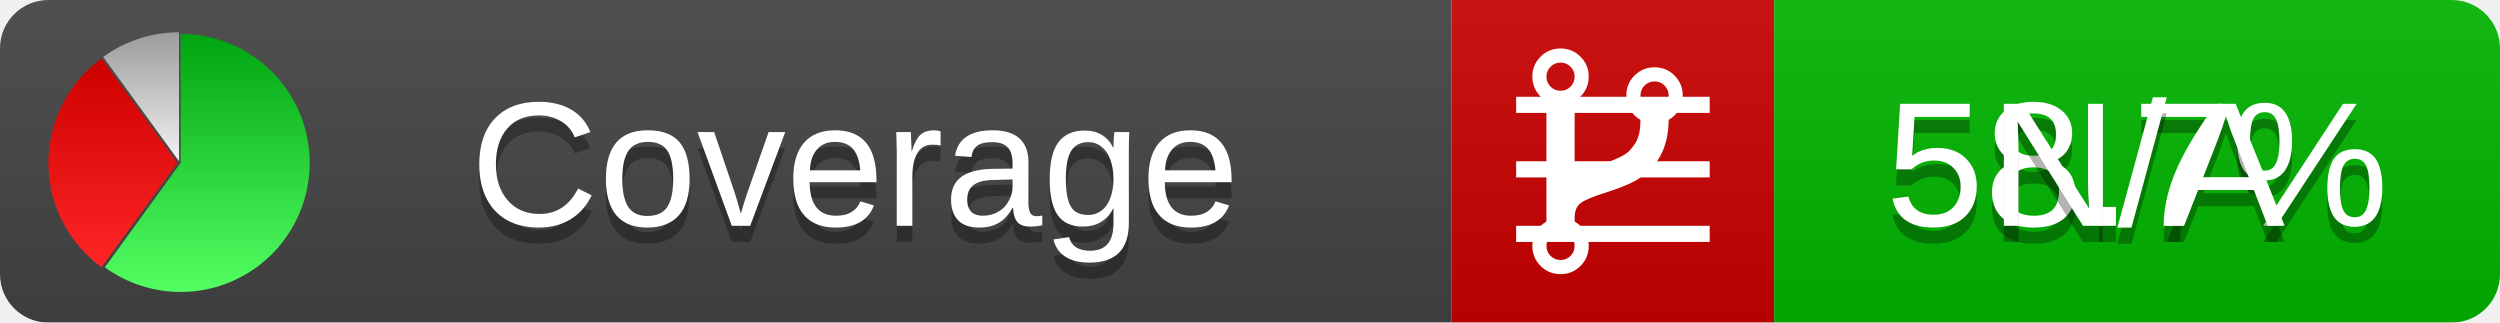
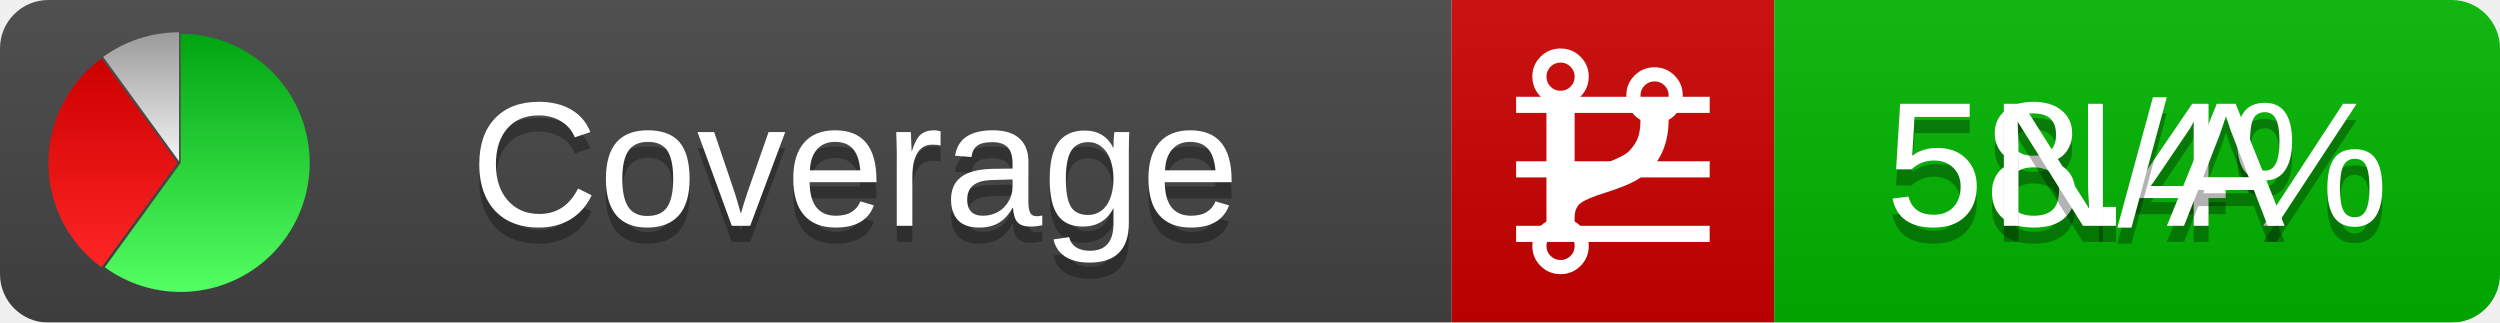
<svg xmlns="http://www.w3.org/2000/svg" xmlns:xlink="http://www.w3.org/1999/xlink" width="155" height="20">
  <style type="text/css">
          
            @keyframes fadeout {
              0 % { visibility: visible; opacity: 1; }
              40% { visibility: visible; opacity: 1; }
              50% { visibility: hidden; opacity: 0; }
              90% { visibility: hidden; opacity: 0; }
              100% { visibility: visible; opacity: 1; }
            }
            @keyframes fadein {
              0% { visibility: hidden; opacity: 0; }
              40% { visibility: hidden; opacity: 0; }
              50% { visibility: visible; opacity: 1; }
              90% { visibility: visible; opacity: 1; }
              100% { visibility: hidden; opacity: 0; }
            }
            .linecoverage {
                animation-duration: 10s;
                animation-name: fadeout;
                animation-iteration-count: infinite;
            }
            .branchcoverage {
                animation-duration: 10s;
                animation-name: fadein;
                animation-iteration-count: infinite;
            }
          
    </style>
  <defs>
    <linearGradient id="gradient" x2="0" y2="100%">
      <stop offset="0" stop-color="#bbb" stop-opacity=".1" />
      <stop offset="1" stop-opacity=".1" />
    </linearGradient>
    <linearGradient id="green" x2="0" y2="100%">
      <stop offset="0" stop-color="#00A410" />
      <stop offset="1" stop-color="#53FF63" />
    </linearGradient>
    <linearGradient id="red" x2="0" y2="100%">
      <stop offset="0" stop-color="#C00" />
      <stop offset="1" stop-color="#FF2525" />
    </linearGradient>
    <linearGradient id="gray" x2="0" y2="100%">
      <stop offset="0" stop-color="#9B9B9B" />
      <stop offset="1" stop-color="#F3F3F3" />
    </linearGradient>
    <mask id="mask">
      <rect width="155" height="20" rx="3" fill="#fff" />
    </mask>
    <g id="icon">
      <path style="fill:url(#green);" d="M205,202.5 l0,-200 a200,200 0 1,1 -117.558,361.803 z" />
      <path style="fill:url(#red);" d="M200,202.5 l-117.558,161.803 a200,200 0 0,1 0,-323.607 z" />
      <path style="fill:url(#gray);" d="M202.5,200 l-117.558,-161.803 a200,200 0 0,1 117.558,-38.196 z" />
    </g>
  </defs>
  <g mask="url(#mask)">
    <rect x="0" y="0" width="90" height="20" fill="#444" />
    <rect x="90" y="0" width="20" height="20" fill="#c00" />
    <rect x="110" y="0" width="45" height="20" fill="#00B600" />
    <rect x="0" y="0" width="155" height="20" fill="url(#gradient)" />
  </g>
  <g>
    <path class="linecoverage" stroke="#fff" d="M94 6.5 h12 M94 10.5 h12 M94 14.5 h12" />
    <path class="branchcoverage" fill="#fff" d="m 97.628,15.247 q 0,-0.364 -0.255,-0.619 -0.255,-0.255 -0.619,-0.255 -0.364,0 -0.619,0.255 -0.255,0.255 -0.255,0.619 0,0.364 0.255,0.619 0.255,0.255 0.619,0.255 0.364,0 0.619,-0.255 0.255,-0.255 0.255,-0.619 z m 0,-10.493 q 0,-0.364 -0.255,-0.619 -0.255,-0.255 -0.619,-0.255 -0.364,0 -0.619,0.255 -0.255,0.255 -0.255,0.619 0,0.364 0.255,0.619 0.255,0.255 0.619,0.255 0.364,0 0.619,-0.255 0.255,-0.255 0.255,-0.619 z m 5.83,1.166 q 0,-0.364 -0.255,-0.619 -0.255,-0.255 -0.619,-0.255 -0.364,0 -0.619,0.255 -0.255,0.255 -0.255,0.619 0,0.364 0.255,0.619 0.255,0.255 0.619,0.255 0.364,0 0.619,-0.255 0.255,-0.255 0.255,-0.619 z m 0.874,0 q 0,0.474 -0.237,0.879 -0.237,0.405 -0.638,0.633 -0.018,2.614 -2.059,3.771 -0.619,0.346 -1.849,0.738 -1.166,0.364 -1.544,0.647 -0.378,0.282 -0.378,0.911 l 0,0.237 q 0.401,0.228 0.638,0.633 0.237,0.405 0.237,0.879 0,0.729 -0.51,1.239 -0.51,0.51 -1.239,0.51 -0.729,0 -1.239,-0.51 -0.51,-0.51 -0.51,-1.239 0,-0.474 0.237,-0.879 0.237,-0.405 0.638,-0.633 l 0,-7.469 q -0.401,-0.228 -0.638,-0.633 -0.237,-0.405 -0.237,-0.879 0,-0.729 0.51,-1.239 0.51,-0.51 1.239,-0.51 0.729,0 1.239,0.51 0.51,0.51 0.51,1.239 0,0.474 -0.237,0.879 -0.237,0.405 -0.638,0.633 l 0,4.527 q 0.492,-0.237 1.403,-0.519 0.501,-0.155 0.797,-0.269 0.296,-0.114 0.642,-0.282 0.346,-0.169 0.537,-0.36 0.191,-0.191 0.369,-0.465 0.178,-0.273 0.255,-0.633 0.077,-0.36 0.077,-0.833 -0.401,-0.228 -0.638,-0.633 -0.237,-0.405 -0.237,-0.879 0,-0.729 0.51,-1.239 0.51,-0.51 1.239,-0.51 0.729,0 1.239,0.51 0.51,0.51 0.51,1.239 z" />
  </g>
  <g fill="#fff" text-anchor="middle" font-family="Verdana,Arial,Geneva,sans-serif" font-size="11">
    <a xlink:href="https://github.com/danielpalme/ReportGenerator" target="_top">
      <use xlink:href="#icon" transform="translate(3,2) scale(.04)" />
    </a>
    <text x="53" y="15" fill="#010101" fill-opacity=".3">Coverage</text>
    <text x="53" y="14" fill="#fff">Coverage</text>
-     <text class="linecoverage" x="132.5" y="15" fill="#010101" fill-opacity=".3">58.7%</text>
-     <text class="linecoverage" x="132.5" y="14">58.7%</text>
+     <text class="linecoverage" x="132.5" y="15" fill="#010101" fill-opacity=".3">58.4%</text>
+     <text class="linecoverage" x="132.5" y="14">58.4%</text>
    <text class="branchcoverage" x="132.5" y="15" fill="#010101" fill-opacity=".3">N/A</text>
    <text class="branchcoverage" x="132.5" y="14">N/A</text>
  </g>
  <g>
    <rect class="linecoverage" x="90" y="0" width="65" height="20" fill-opacity="0" />
    <rect class="branchcoverage" x="90" y="0" width="65" height="20" fill-opacity="0" />
  </g>
</svg>
